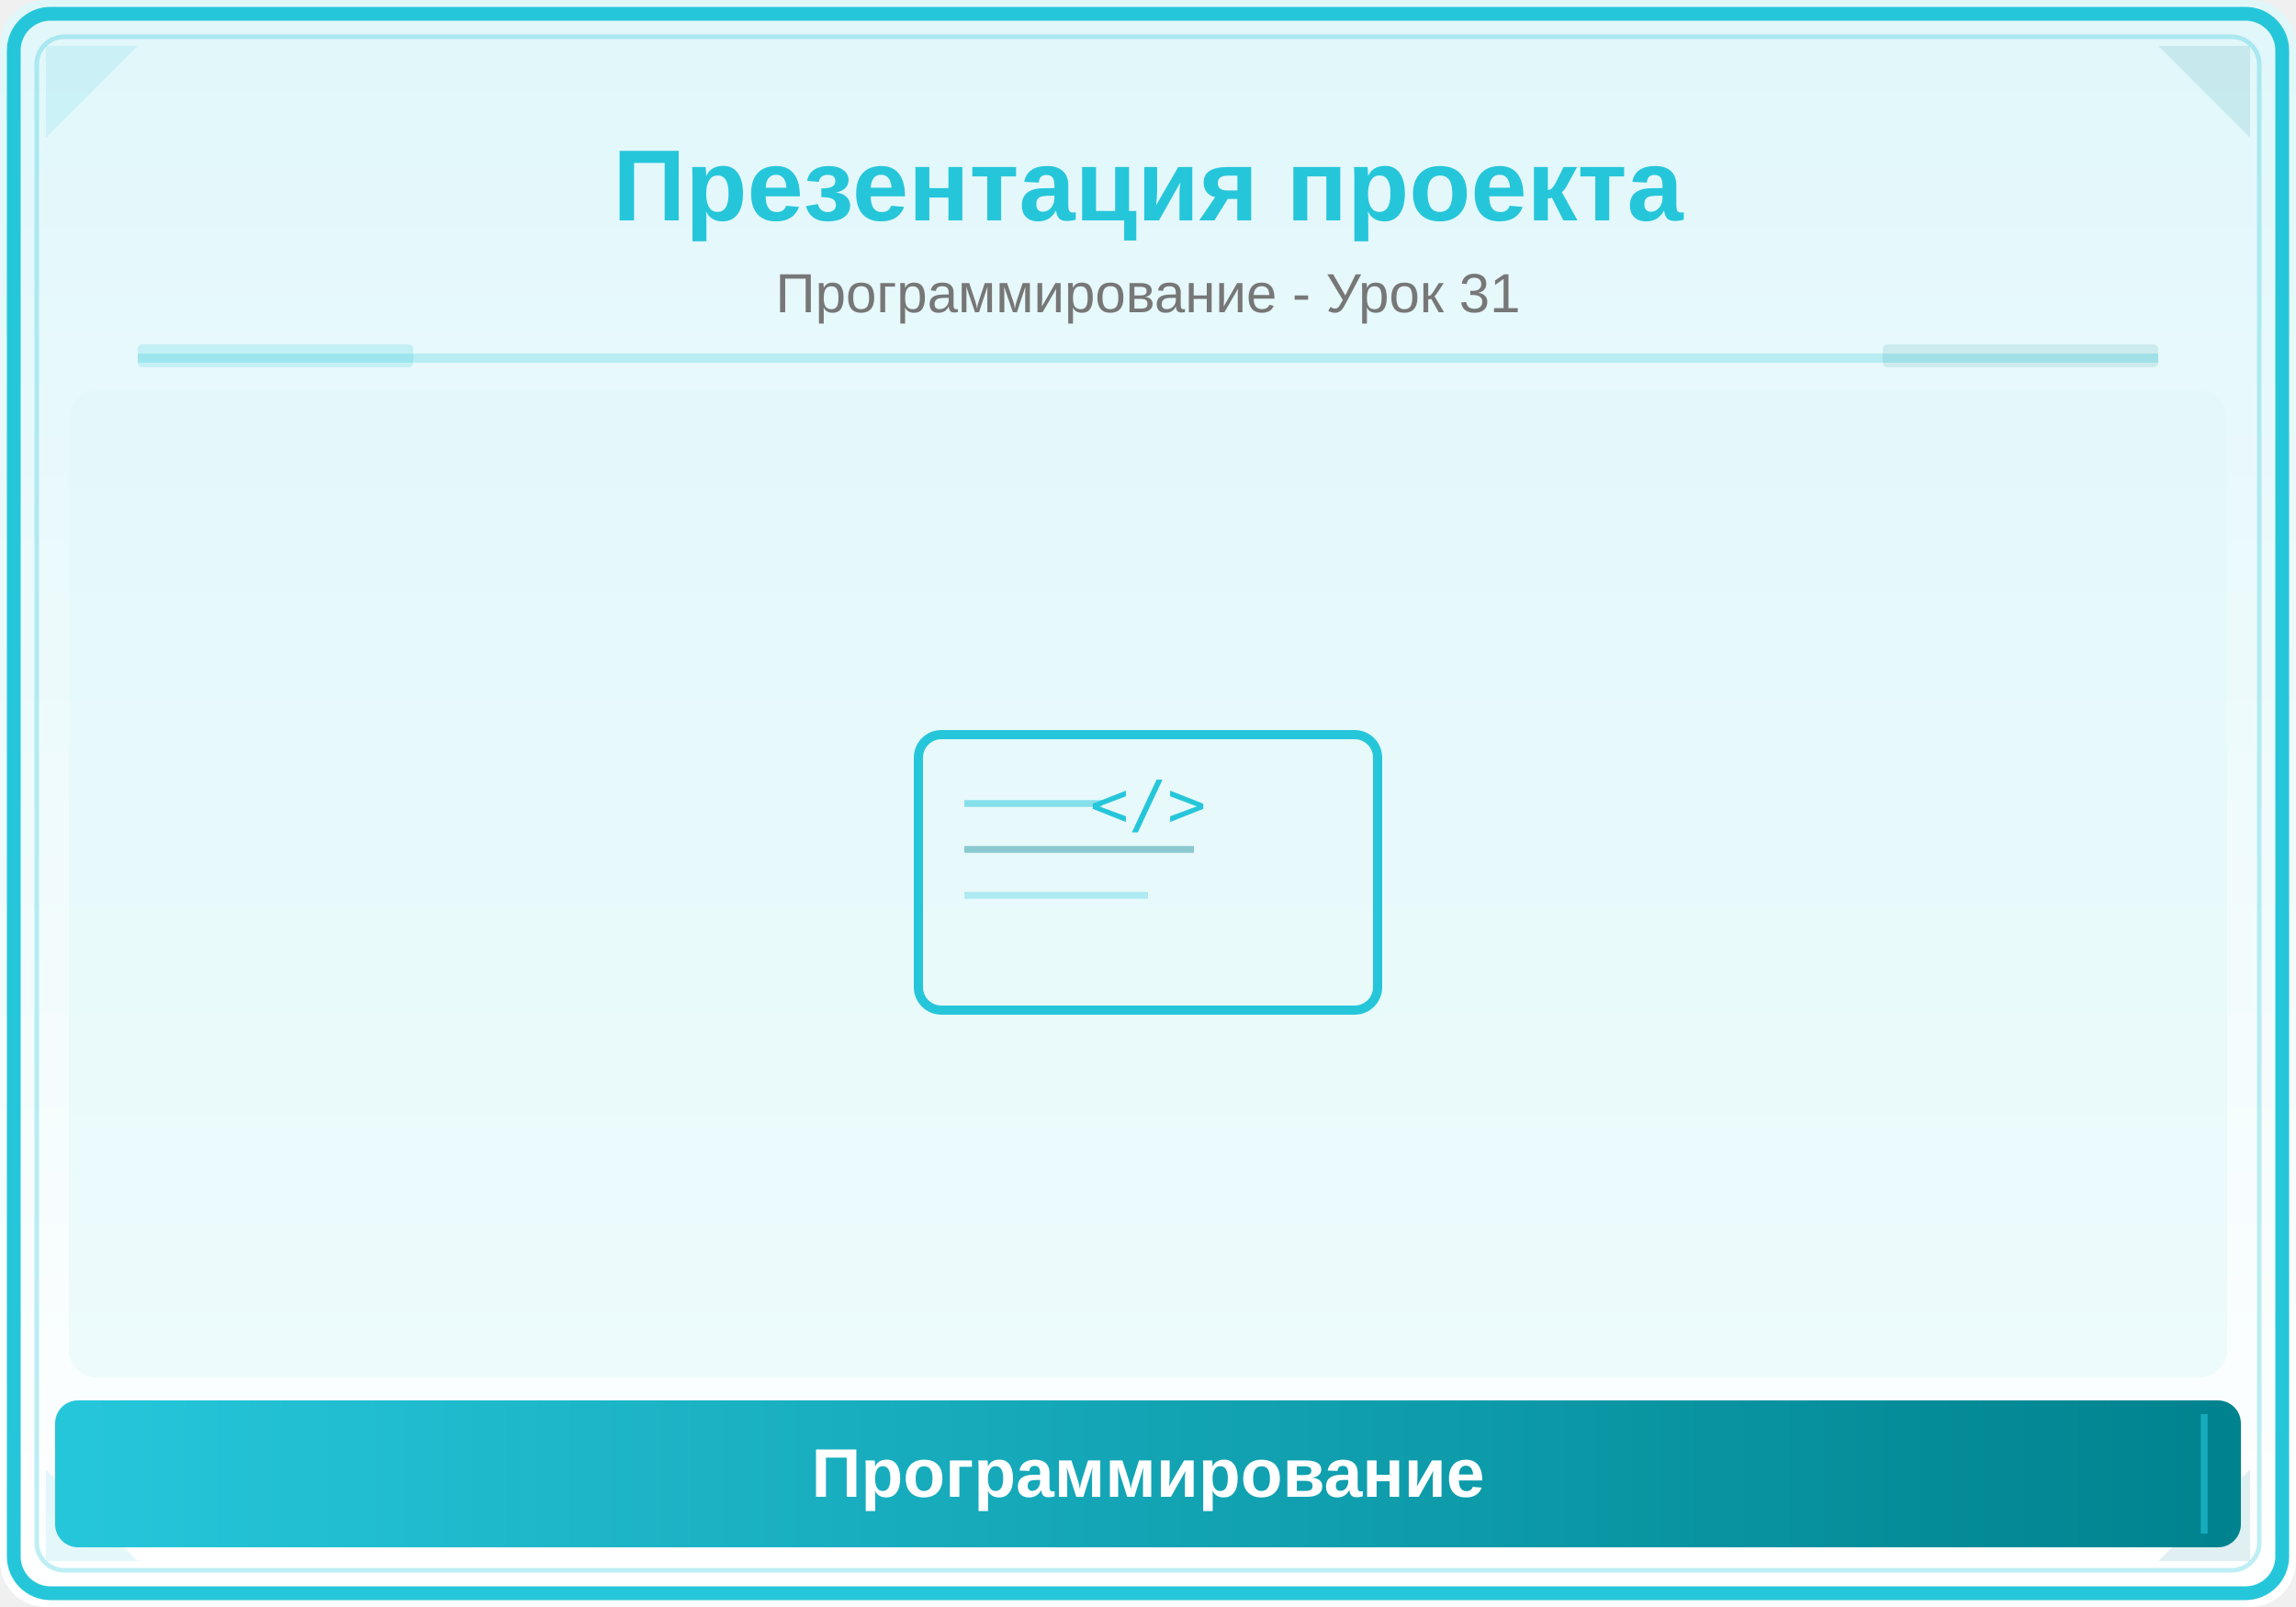
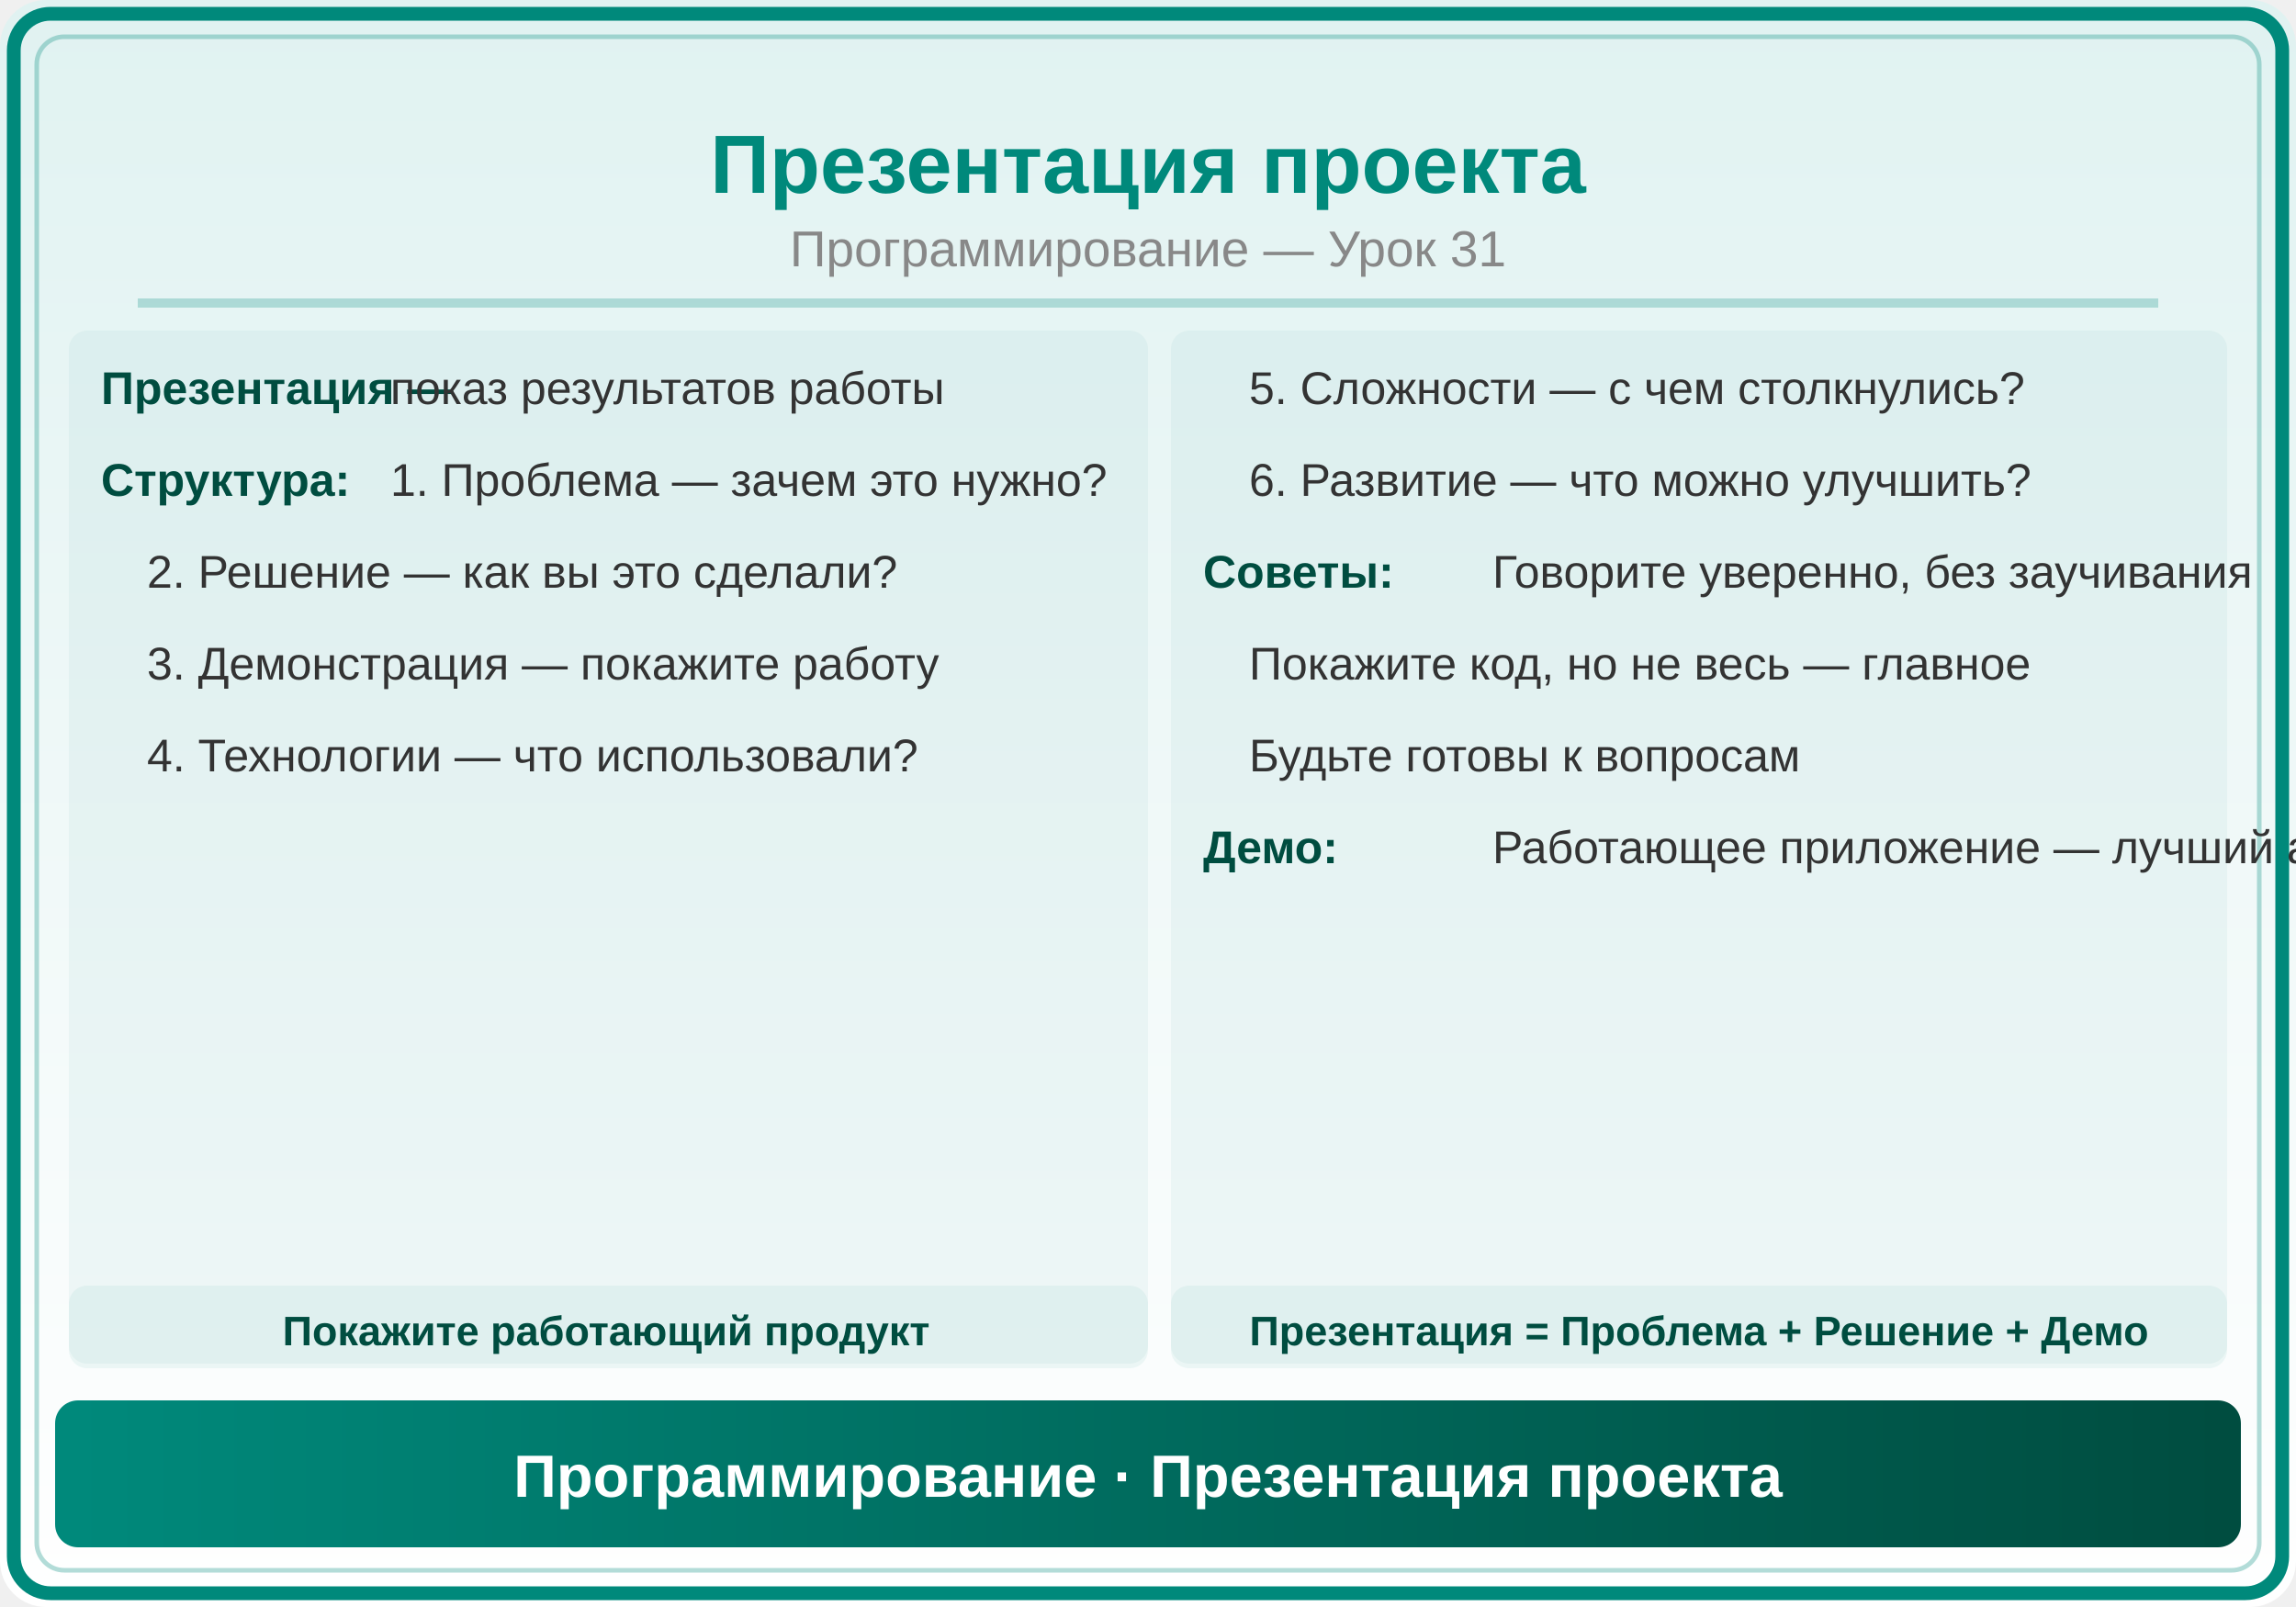
<svg xmlns="http://www.w3.org/2000/svg" viewBox="0 0 500 350">
  <defs>
    <linearGradient id="bg" x1="0" y1="0" x2="0" y2="1">
-       <stop offset="0%" stop-color="#E0F7FA" />
-       <stop offset="100%" stop-color="#FFFFFF" />
+       <stop offset="0%" stop-color="#E0F2F1" />
+       <stop offset="100%" stop-color="#FFF" />
    </linearGradient>
-     <linearGradient id="panel" x1="0" y1="0" x2="1" y2="0">
-       <stop offset="0%" stop-color="#26C6DA" />
-       <stop offset="100%" stop-color="#00838F" />
+     <linearGradient id="hdr" x1="0" y1="0" x2="1" y2="0">
+       <stop offset="0%" stop-color="#00897B" />
+       <stop offset="100%" stop-color="#004D40" />
    </linearGradient>
  </defs>
  <rect width="500" height="350" fill="url(#bg)" rx="10" />
-   <rect x="3" y="3" width="494" height="344" rx="8" fill="none" stroke="#26C6DA" stroke-width="3" />
-   <rect x="8" y="8" width="484" height="334" rx="6" fill="none" stroke="#26C6DA" stroke-width="1" opacity="0.3" />
-   <polygon points="10,10 30,10 10,30" fill="#26C6DA" opacity="0.12" />
-   <polygon points="490,10 470,10 490,30" fill="#00838F" opacity="0.12" />
-   <polygon points="10,340 30,340 10,320" fill="#26C6DA" opacity="0.12" />
-   <polygon points="490,340 470,340 490,320" fill="#00838F" opacity="0.12" />
-   <text x="250" y="48" font-family="Arial,sans-serif" font-size="22" font-weight="bold" fill="#26C6DA" text-anchor="middle">Презентация проекта</text>
-   <text x="250" y="68" font-family="Arial,sans-serif" font-size="12" fill="#777" text-anchor="middle">Программирование - Урок 31</text>
-   <line x1="30" y1="78" x2="470" y2="78" stroke="#26C6DA" stroke-width="2" opacity="0.25" />
-   <rect x="30" y="75" width="60" height="5" fill="#26C6DA" opacity="0.18" rx="1" />
-   <rect x="410" y="75" width="60" height="5" fill="#00838F" opacity="0.12" rx="1" />
-   <clipPath id="ill">
-     <rect x="15" y="85" width="470" height="215" rx="6" />
-   </clipPath>
-   <g clip-path="url(#ill)">
-     <rect x="15" y="85" width="470" height="215" fill="#E0F7FA" opacity="0.5" />
-     <text x="250" y="180" font-family="monospace" font-size="14" fill="#26C6DA" text-anchor="middle">&lt;/&gt;</text>
-     <rect x="200" y="160" width="100" height="60" rx="5" fill="none" stroke="#26C6DA" stroke-width="2" />
-     <line x1="210" y1="175" x2="240" y2="175" stroke="#26C6DA" stroke-width="1.5" opacity="0.5" />
-     <line x1="210" y1="185" x2="260" y2="185" stroke="#00838F" stroke-width="1.5" opacity="0.4" />
-     <line x1="210" y1="195" x2="250" y2="195" stroke="#26C6DA" stroke-width="1.5" opacity="0.3" />
-   </g>
-   <rect x="12" y="305" width="476" height="32" rx="5" fill="url(#panel)" />
-   <line x1="20" y1="308" x2="20" y2="334" stroke="#26C6DA" stroke-width="1.5" opacity="0.6" />
-   <line x1="480" y1="308" x2="480" y2="334" stroke="#26C6DA" stroke-width="1.5" opacity="0.6" />
-   <text x="250" y="326" font-family="Arial,sans-serif" font-size="15" text-anchor="middle" fill="white" font-weight="bold">Программирование</text>
+   <rect x="3" y="3" width="494" height="344" rx="8" fill="none" stroke="#00897B" stroke-width="3" />
+   <rect x="8" y="8" width="484" height="334" rx="6" fill="none" stroke="#00897B" stroke-width="1" opacity="0.3" />
+   <text x="250" y="42" font-family="Arial,sans-serif" font-size="18" font-weight="bold" fill="#00897B" text-anchor="middle">Презентация проекта</text>
+   <text x="250" y="58" font-family="Arial,sans-serif" font-size="11" fill="#888" text-anchor="middle">Программирование — Урок 31</text>
+   <line x1="30" y1="66" x2="470" y2="66" stroke="#00897B" stroke-width="2" opacity="0.25" />
+   <rect x="15" y="72" width="235" height="225" rx="4" fill="#00897B" opacity="0.05" />
+   <text x="22" y="88" font-family="Arial,sans-serif" font-size="10" fill="#004D40" font-weight="bold">Презентация —</text>
+   <text x="85" y="88" font-family="Arial,sans-serif" font-size="10" fill="#333">показ результатов работы</text>
+   <text x="22" y="108" font-family="Arial,sans-serif" font-size="10" fill="#004D40" font-weight="bold">Структура:</text>
+   <text x="85" y="108" font-family="Arial,sans-serif" font-size="10" fill="#333">1. Проблема — зачем это нужно?</text>
+   <text x="32" y="128" font-family="Arial,sans-serif" font-size="10" fill="#333">2. Решение — как вы это сделали?</text>
+   <text x="32" y="148" font-family="Arial,sans-serif" font-size="10" fill="#333">3. Демонстрация — покажите работу</text>
+   <text x="32" y="168" font-family="Arial,sans-serif" font-size="10" fill="#333">4. Технологии — что использовали?</text>
+   <rect x="255" y="72" width="230" height="225" rx="4" fill="#00897B" opacity="0.05" />
+   <text x="272" y="88" font-family="Arial,sans-serif" font-size="10" fill="#333">5. Сложности — с чем столкнулись?</text>
+   <text x="272" y="108" font-family="Arial,sans-serif" font-size="10" fill="#333">6. Развитие — что можно улучшить?</text>
+   <text x="262" y="128" font-family="Arial,sans-serif" font-size="10" fill="#004D40" font-weight="bold">Советы:</text>
+   <text x="325" y="128" font-family="Arial,sans-serif" font-size="10" fill="#333">Говорите уверенно, без заучивания</text>
+   <text x="272" y="148" font-family="Arial,sans-serif" font-size="10" fill="#333">Покажите код, но не весь — главное</text>
+   <text x="272" y="168" font-family="Arial,sans-serif" font-size="10" fill="#333">Будьте готовы к вопросам</text>
+   <text x="262" y="188" font-family="Arial,sans-serif" font-size="10" fill="#004D40" font-weight="bold">Демо:</text>
+   <text x="325" y="188" font-family="Arial,sans-serif" font-size="10" fill="#333">Работающее приложение — лучший аргумент</text>
+   <rect x="15" y="280" width="235" height="18" rx="4" fill="#00897B" opacity="0.06" />
+   <text x="132" y="293" font-family="Arial,sans-serif" font-size="9" fill="#004D40" text-anchor="middle" font-weight="bold">Покажите работающий продукт</text>
+   <rect x="255" y="280" width="230" height="18" rx="4" fill="#00897B" opacity="0.06" />
+   <text x="370" y="293" font-family="Arial,sans-serif" font-size="9" fill="#004D40" text-anchor="middle" font-weight="bold">Презентация = Проблема + Решение + Демо</text>
+   <rect x="12" y="305" width="476" height="32" rx="5" fill="url(#hdr)" />
+   <text x="250" y="326" font-family="Arial,sans-serif" font-size="13" text-anchor="middle" fill="white" font-weight="bold">Программирование · Презентация проекта</text>
</svg>
